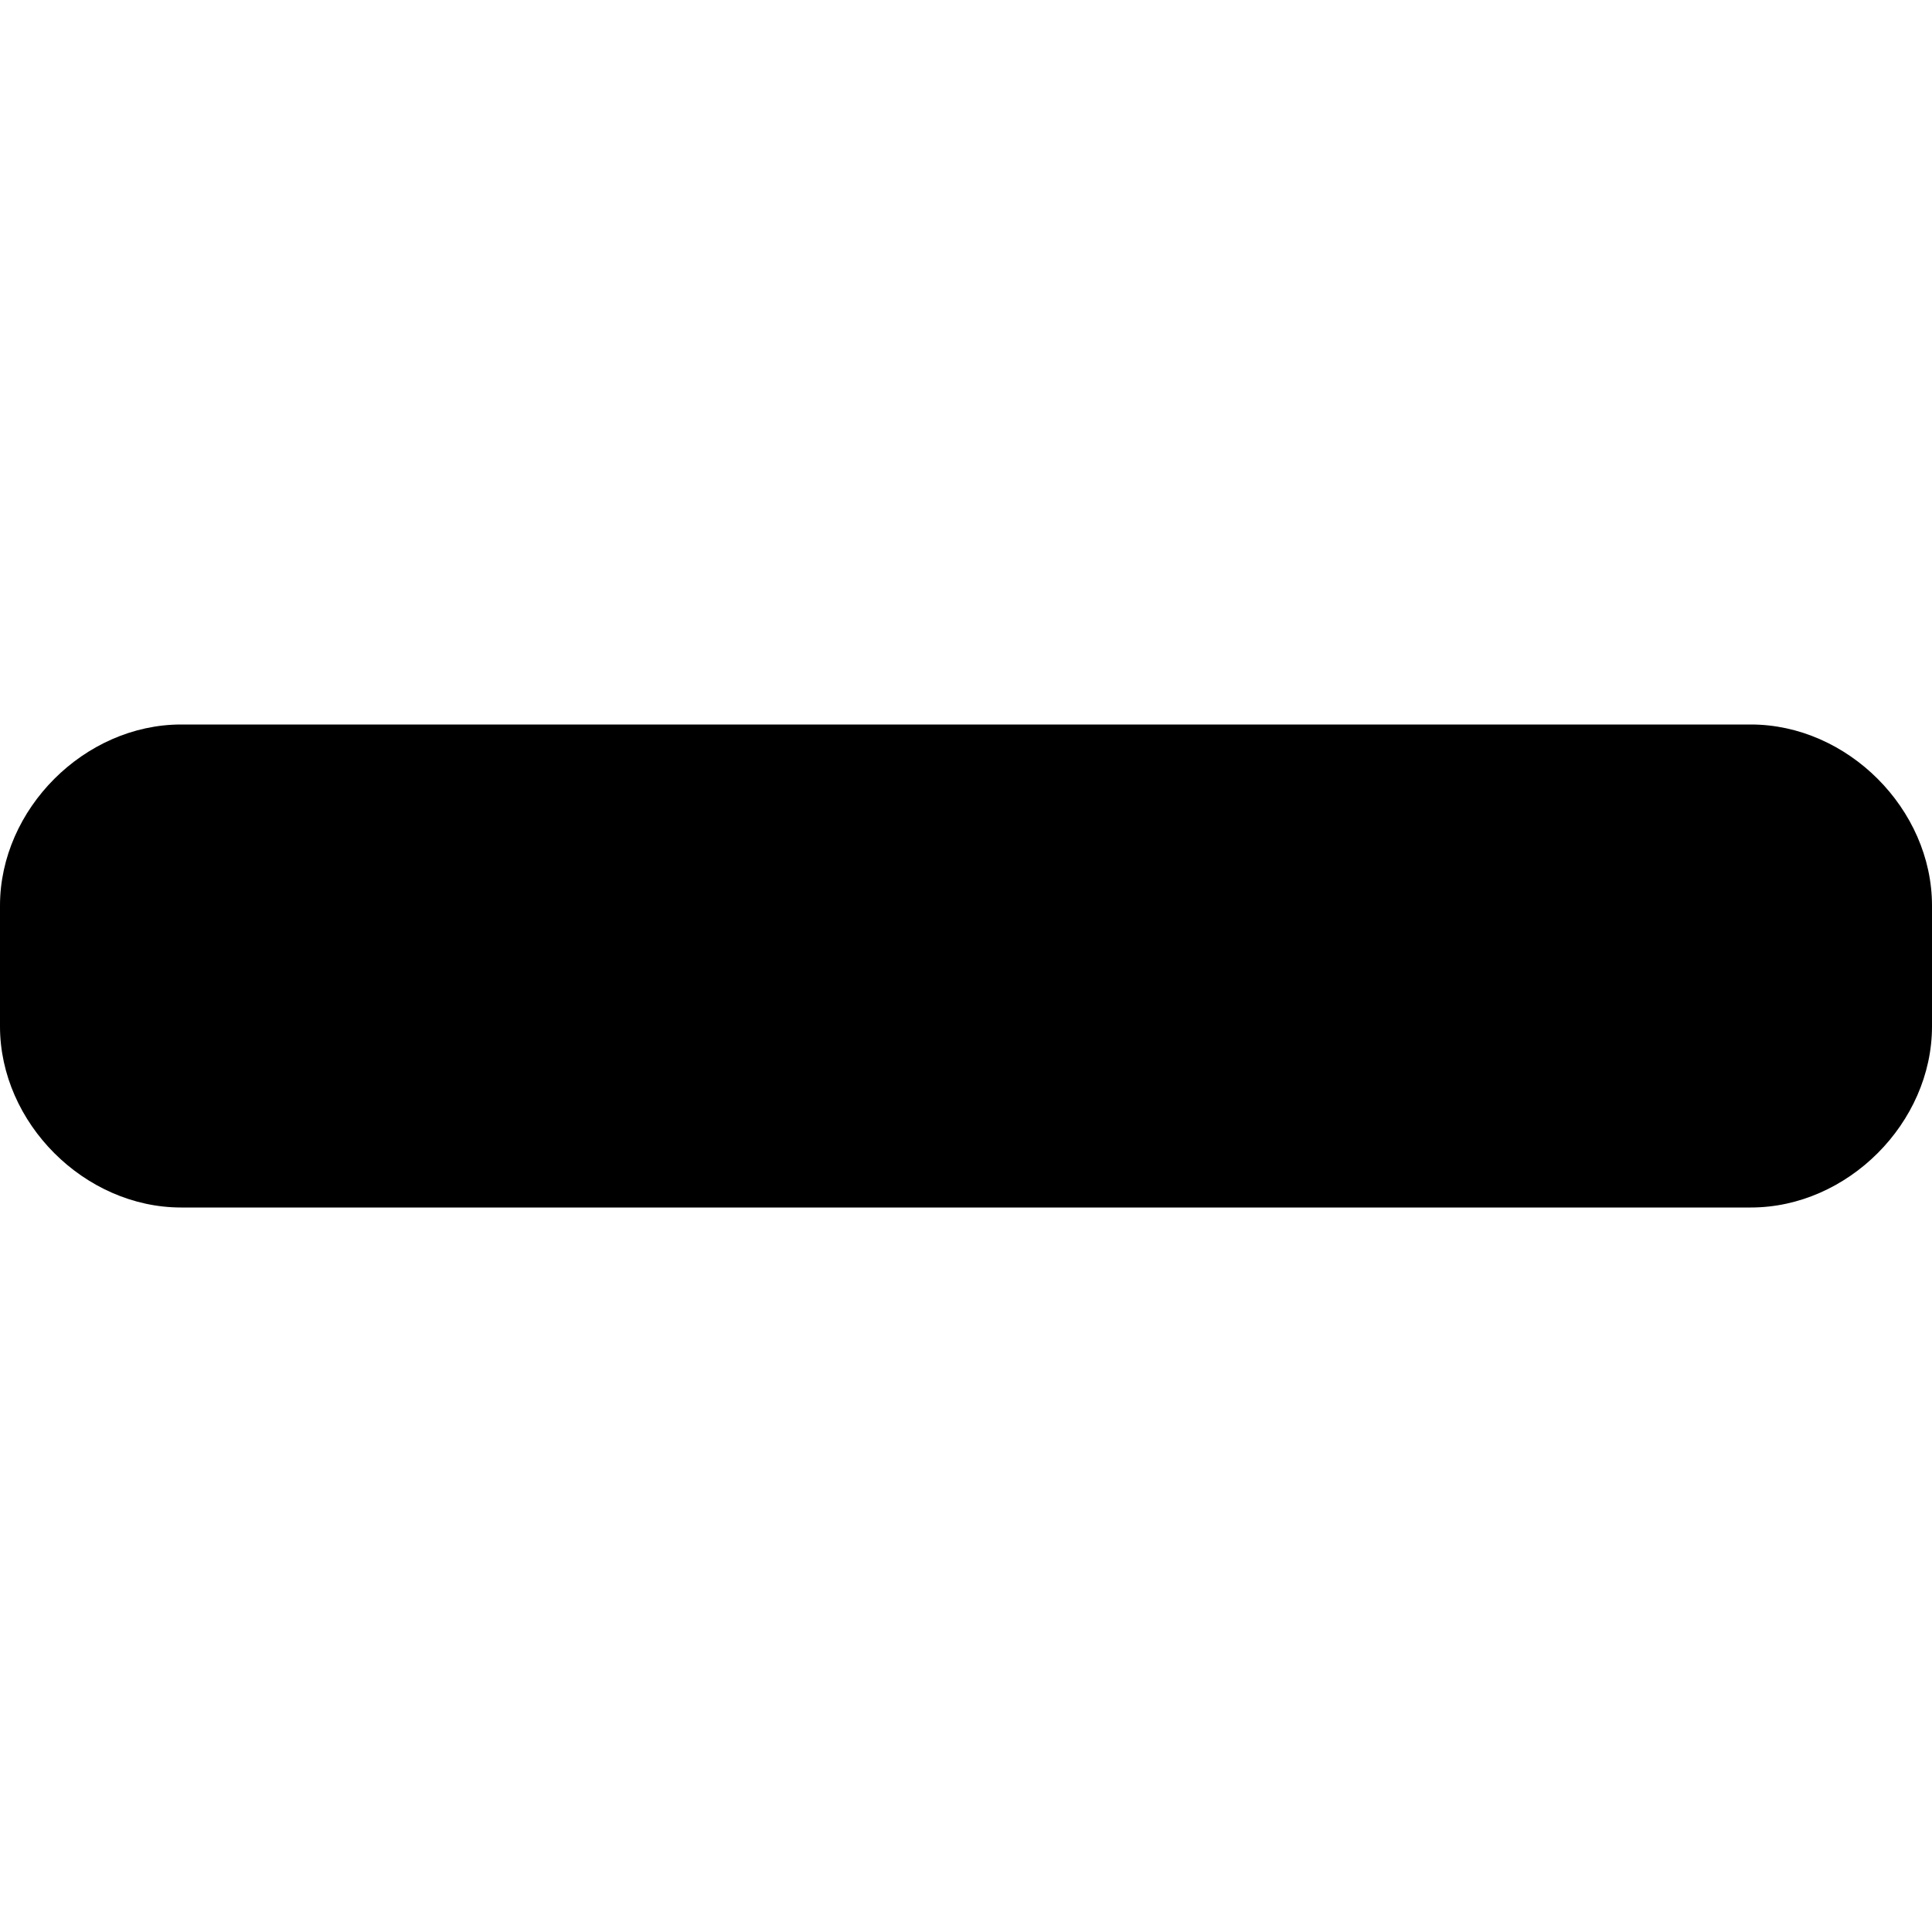
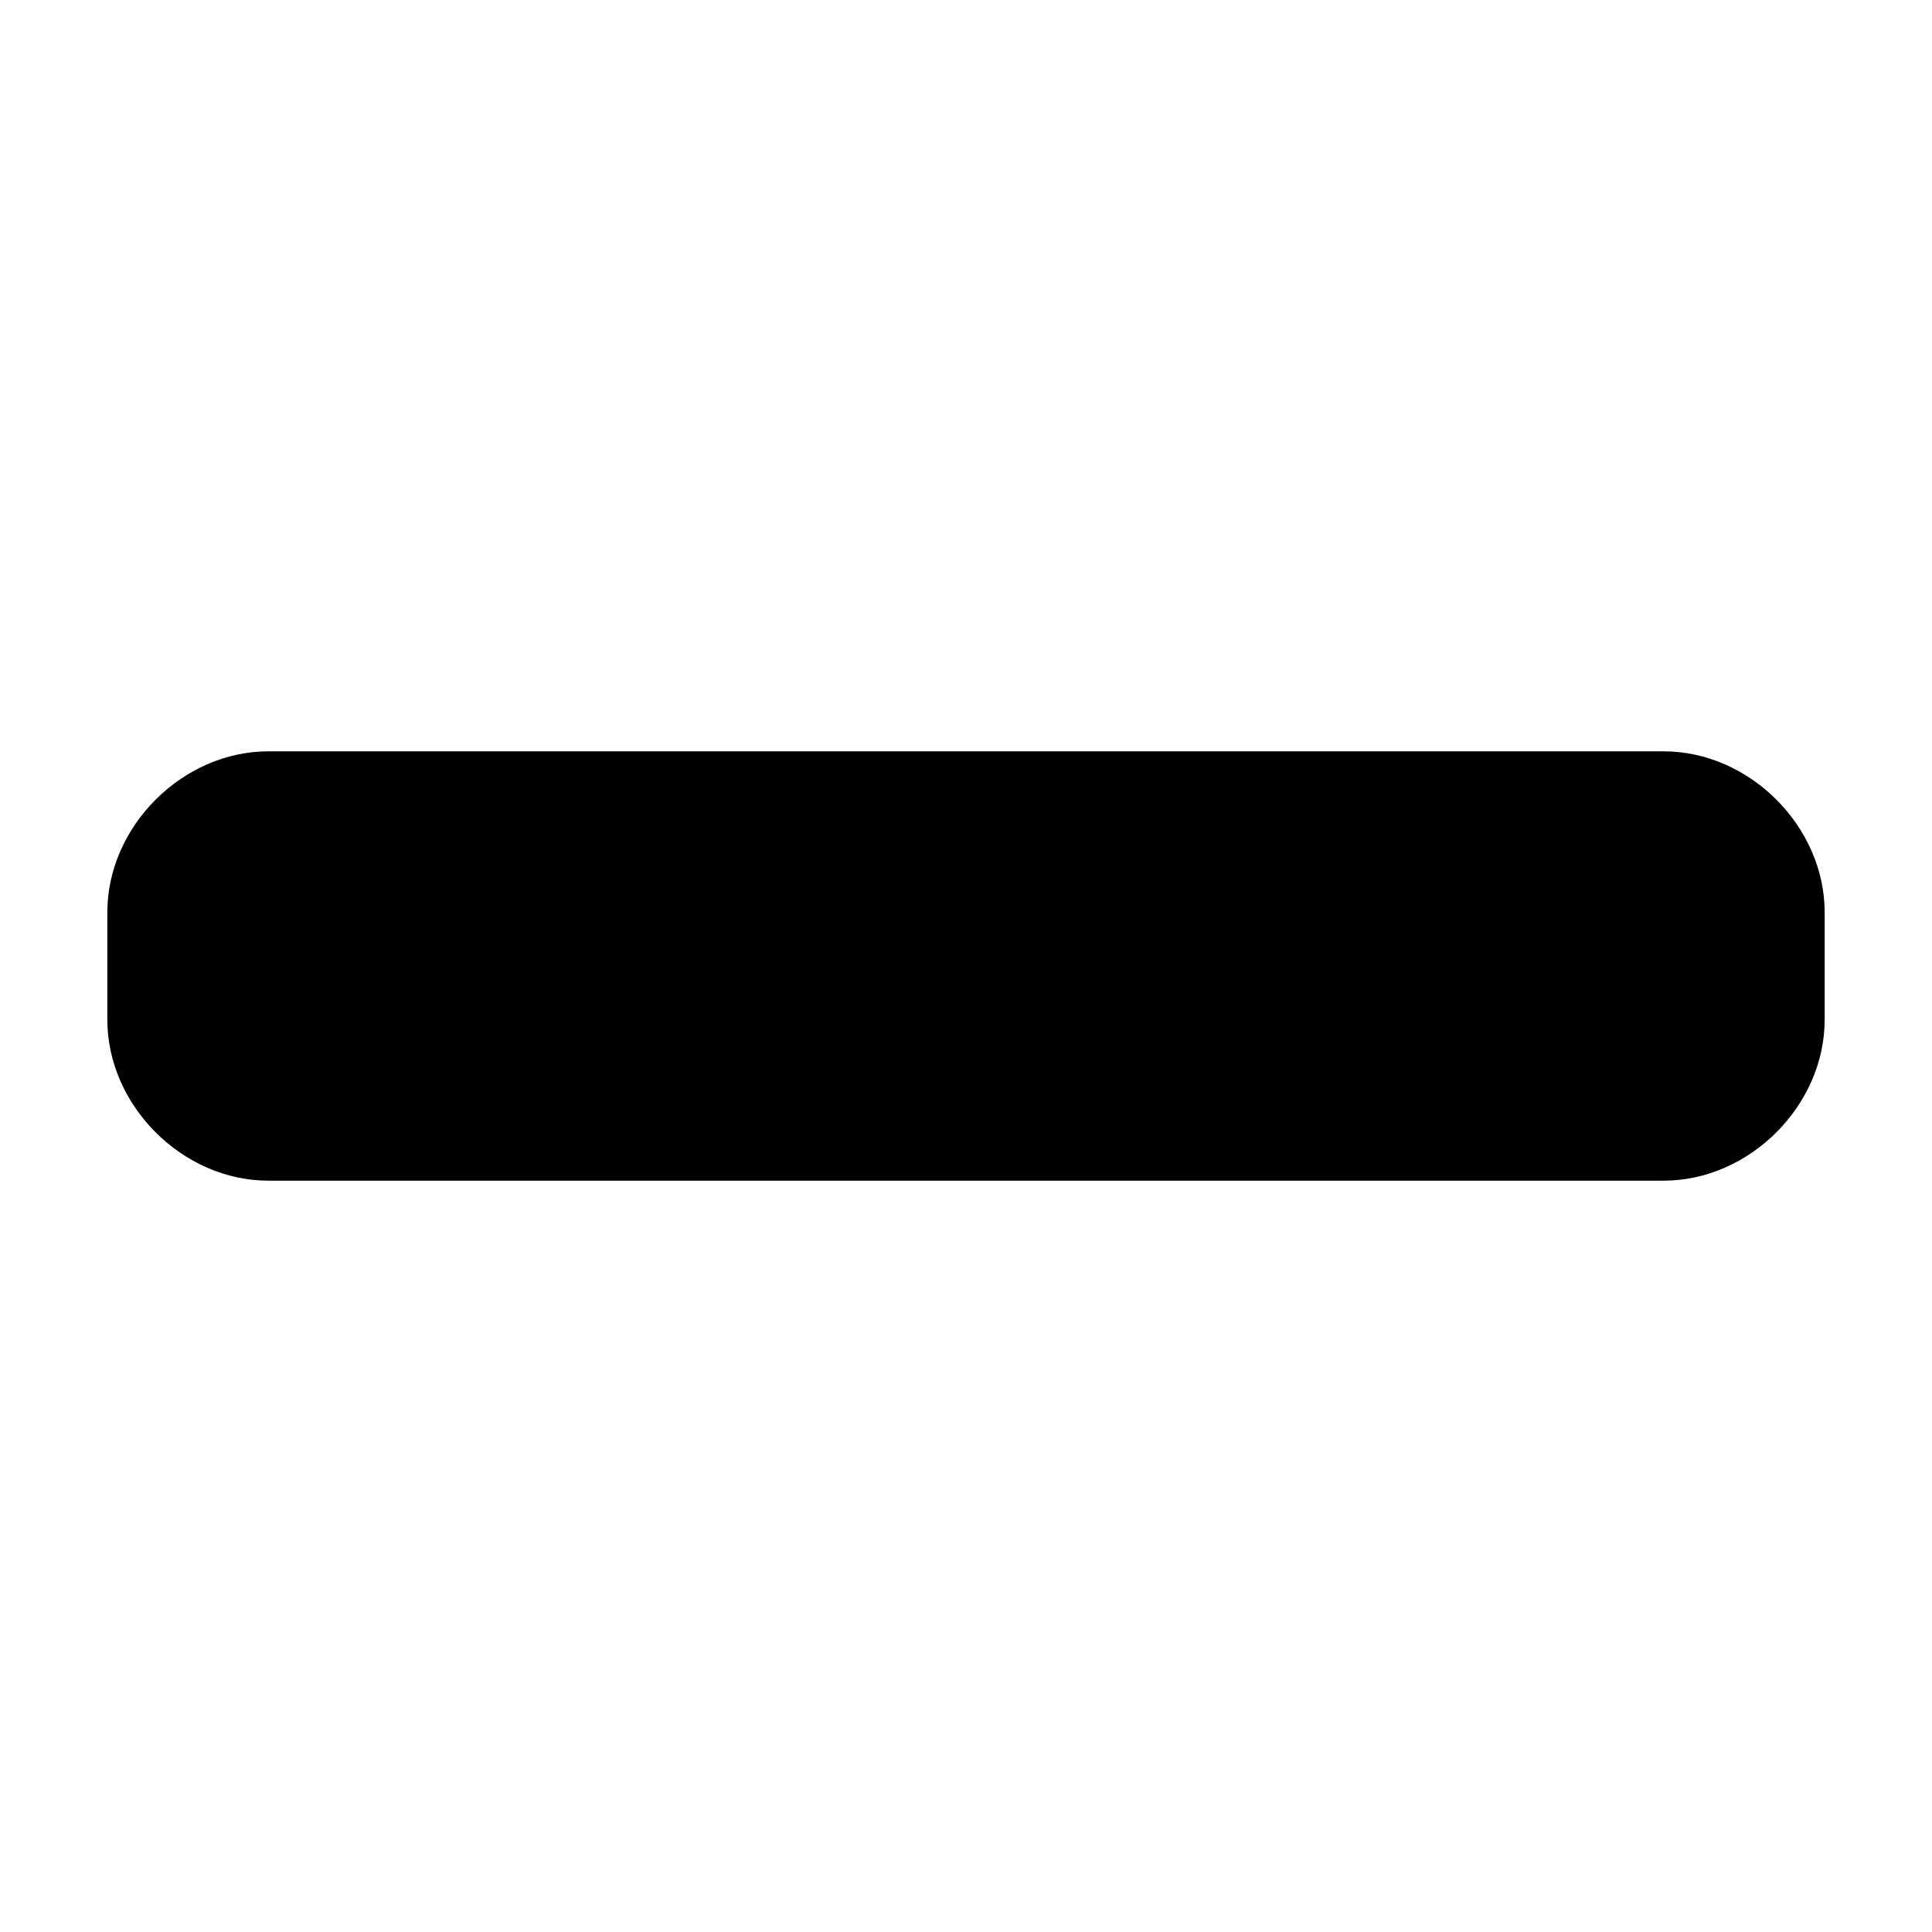
- <svg xmlns="http://www.w3.org/2000/svg" viewBox="0 0 16 16">
-   <path d="M1.5 10C.7 10 0 9.3 0 8.5v-1C0 6.7.7 6 1.5 6h13c.8 0 1.5.7 1.5 1.5v1c0 .8-.7 1.5-1.5 1.5h-13z" />
+ <svg xmlns="http://www.w3.org/2000/svg" viewBox="0 0 18 18" enable-background="new 0 0 18 18">
+   <path d="M2.5 11c-.8 0-1.5-.7-1.5-1.5v-1c0-.8.7-1.5 1.5-1.5h13c.8 0 1.5.7 1.5 1.5v1c0 .8-.7 1.5-1.5 1.5h-13z" />
</svg>
